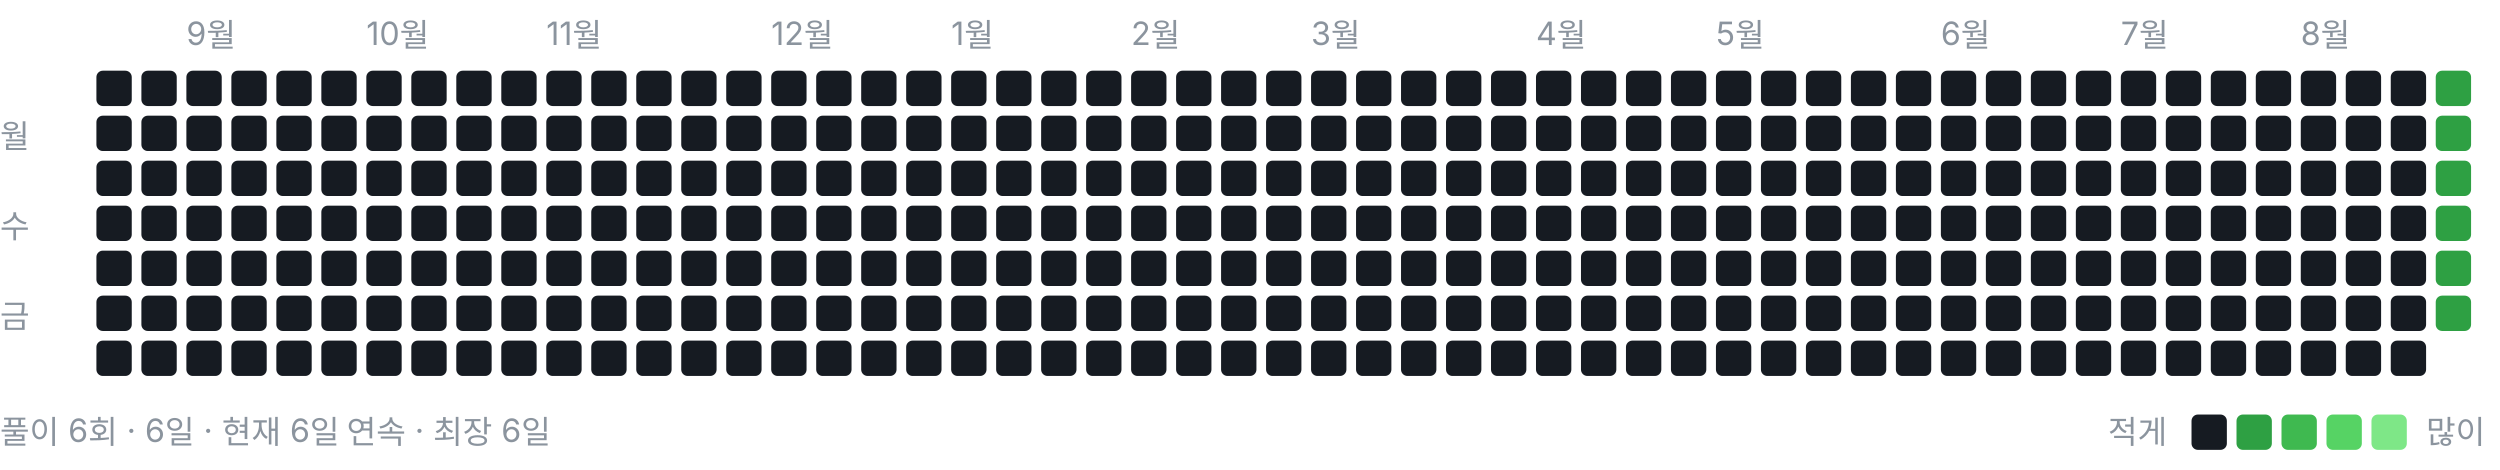
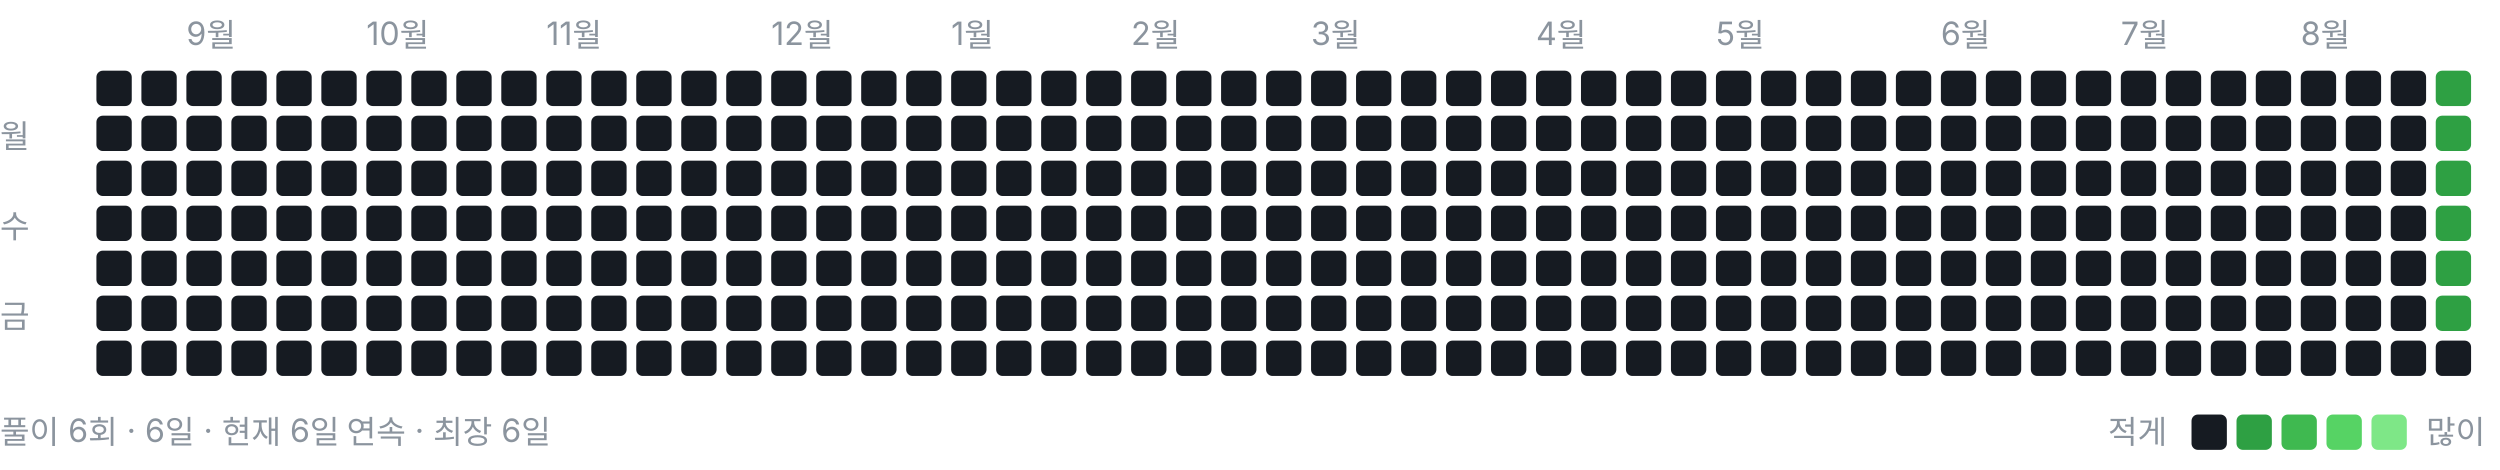
<svg xmlns="http://www.w3.org/2000/svg" width="778" height="146" viewBox="0 0 778 146" role="img" aria-label="풀이 잔디">
  <style>text{font:10px -apple-system,BlinkMacSystemFont,"Segoe UI","Malgun Gothic",sans-serif;fill:#8b949e}</style>
  <text x="58" y="14">9월</text>
  <text x="114" y="14">10월</text>
  <text x="170" y="14">11월</text>
  <text x="240" y="14">12월</text>
  <text x="296" y="14">1월</text>
  <text x="352" y="14">2월</text>
  <text x="408" y="14">3월</text>
  <text x="478" y="14">4월</text>
  <text x="534" y="14">5월</text>
  <text x="604" y="14">6월</text>
  <text x="660" y="14">7월</text>
  <text x="716" y="14">8월</text>
  <text x="0" y="46">월</text>
  <text x="0" y="74">수</text>
  <text x="0" y="102">금</text>
  <rect x="30" y="22" width="11" height="11" rx="2" ry="2" fill="#161b22" />
  <rect x="30" y="36" width="11" height="11" rx="2" ry="2" fill="#161b22" />
  <rect x="30" y="50" width="11" height="11" rx="2" ry="2" fill="#161b22" />
  <rect x="30" y="64" width="11" height="11" rx="2" ry="2" fill="#161b22" />
  <rect x="30" y="78" width="11" height="11" rx="2" ry="2" fill="#161b22" />
  <rect x="30" y="92" width="11" height="11" rx="2" ry="2" fill="#161b22" />
  <rect x="30" y="106" width="11" height="11" rx="2" ry="2" fill="#161b22" />
  <rect x="44" y="22" width="11" height="11" rx="2" ry="2" fill="#161b22" />
  <rect x="44" y="36" width="11" height="11" rx="2" ry="2" fill="#161b22" />
  <rect x="44" y="50" width="11" height="11" rx="2" ry="2" fill="#161b22" />
  <rect x="44" y="64" width="11" height="11" rx="2" ry="2" fill="#161b22" />
  <rect x="44" y="78" width="11" height="11" rx="2" ry="2" fill="#161b22" />
  <rect x="44" y="92" width="11" height="11" rx="2" ry="2" fill="#161b22" />
  <rect x="44" y="106" width="11" height="11" rx="2" ry="2" fill="#161b22" />
  <rect x="58" y="22" width="11" height="11" rx="2" ry="2" fill="#161b22" />
  <rect x="58" y="36" width="11" height="11" rx="2" ry="2" fill="#161b22" />
  <rect x="58" y="50" width="11" height="11" rx="2" ry="2" fill="#161b22" />
  <rect x="58" y="64" width="11" height="11" rx="2" ry="2" fill="#161b22" />
  <rect x="58" y="78" width="11" height="11" rx="2" ry="2" fill="#161b22" />
  <rect x="58" y="92" width="11" height="11" rx="2" ry="2" fill="#161b22" />
  <rect x="58" y="106" width="11" height="11" rx="2" ry="2" fill="#161b22" />
  <rect x="72" y="22" width="11" height="11" rx="2" ry="2" fill="#161b22" />
  <rect x="72" y="36" width="11" height="11" rx="2" ry="2" fill="#161b22" />
  <rect x="72" y="50" width="11" height="11" rx="2" ry="2" fill="#161b22" />
  <rect x="72" y="64" width="11" height="11" rx="2" ry="2" fill="#161b22" />
  <rect x="72" y="78" width="11" height="11" rx="2" ry="2" fill="#161b22" />
  <rect x="72" y="92" width="11" height="11" rx="2" ry="2" fill="#161b22" />
  <rect x="72" y="106" width="11" height="11" rx="2" ry="2" fill="#161b22" />
  <rect x="86" y="22" width="11" height="11" rx="2" ry="2" fill="#161b22" />
  <rect x="86" y="36" width="11" height="11" rx="2" ry="2" fill="#161b22" />
  <rect x="86" y="50" width="11" height="11" rx="2" ry="2" fill="#161b22" />
  <rect x="86" y="64" width="11" height="11" rx="2" ry="2" fill="#161b22" />
  <rect x="86" y="78" width="11" height="11" rx="2" ry="2" fill="#161b22" />
  <rect x="86" y="92" width="11" height="11" rx="2" ry="2" fill="#161b22" />
  <rect x="86" y="106" width="11" height="11" rx="2" ry="2" fill="#161b22" />
  <rect x="100" y="22" width="11" height="11" rx="2" ry="2" fill="#161b22" />
  <rect x="100" y="36" width="11" height="11" rx="2" ry="2" fill="#161b22" />
  <rect x="100" y="50" width="11" height="11" rx="2" ry="2" fill="#161b22" />
  <rect x="100" y="64" width="11" height="11" rx="2" ry="2" fill="#161b22" />
  <rect x="100" y="78" width="11" height="11" rx="2" ry="2" fill="#161b22" />
  <rect x="100" y="92" width="11" height="11" rx="2" ry="2" fill="#161b22" />
  <rect x="100" y="106" width="11" height="11" rx="2" ry="2" fill="#161b22" />
  <rect x="114" y="22" width="11" height="11" rx="2" ry="2" fill="#161b22" />
  <rect x="114" y="36" width="11" height="11" rx="2" ry="2" fill="#161b22" />
  <rect x="114" y="50" width="11" height="11" rx="2" ry="2" fill="#161b22" />
  <rect x="114" y="64" width="11" height="11" rx="2" ry="2" fill="#161b22" />
  <rect x="114" y="78" width="11" height="11" rx="2" ry="2" fill="#161b22" />
  <rect x="114" y="92" width="11" height="11" rx="2" ry="2" fill="#161b22" />
  <rect x="114" y="106" width="11" height="11" rx="2" ry="2" fill="#161b22" />
  <rect x="128" y="22" width="11" height="11" rx="2" ry="2" fill="#161b22" />
  <rect x="128" y="36" width="11" height="11" rx="2" ry="2" fill="#161b22" />
  <rect x="128" y="50" width="11" height="11" rx="2" ry="2" fill="#161b22" />
  <rect x="128" y="64" width="11" height="11" rx="2" ry="2" fill="#161b22" />
  <rect x="128" y="78" width="11" height="11" rx="2" ry="2" fill="#161b22" />
  <rect x="128" y="92" width="11" height="11" rx="2" ry="2" fill="#161b22" />
  <rect x="128" y="106" width="11" height="11" rx="2" ry="2" fill="#161b22" />
  <rect x="142" y="22" width="11" height="11" rx="2" ry="2" fill="#161b22" />
  <rect x="142" y="36" width="11" height="11" rx="2" ry="2" fill="#161b22" />
  <rect x="142" y="50" width="11" height="11" rx="2" ry="2" fill="#161b22" />
  <rect x="142" y="64" width="11" height="11" rx="2" ry="2" fill="#161b22" />
  <rect x="142" y="78" width="11" height="11" rx="2" ry="2" fill="#161b22" />
  <rect x="142" y="92" width="11" height="11" rx="2" ry="2" fill="#161b22" />
  <rect x="142" y="106" width="11" height="11" rx="2" ry="2" fill="#161b22" />
  <rect x="156" y="22" width="11" height="11" rx="2" ry="2" fill="#161b22" />
  <rect x="156" y="36" width="11" height="11" rx="2" ry="2" fill="#161b22" />
  <rect x="156" y="50" width="11" height="11" rx="2" ry="2" fill="#161b22" />
  <rect x="156" y="64" width="11" height="11" rx="2" ry="2" fill="#161b22" />
  <rect x="156" y="78" width="11" height="11" rx="2" ry="2" fill="#161b22" />
  <rect x="156" y="92" width="11" height="11" rx="2" ry="2" fill="#161b22" />
  <rect x="156" y="106" width="11" height="11" rx="2" ry="2" fill="#161b22" />
  <rect x="170" y="22" width="11" height="11" rx="2" ry="2" fill="#161b22" />
  <rect x="170" y="36" width="11" height="11" rx="2" ry="2" fill="#161b22" />
  <rect x="170" y="50" width="11" height="11" rx="2" ry="2" fill="#161b22" />
  <rect x="170" y="64" width="11" height="11" rx="2" ry="2" fill="#161b22" />
  <rect x="170" y="78" width="11" height="11" rx="2" ry="2" fill="#161b22" />
  <rect x="170" y="92" width="11" height="11" rx="2" ry="2" fill="#161b22" />
  <rect x="170" y="106" width="11" height="11" rx="2" ry="2" fill="#161b22" />
  <rect x="184" y="22" width="11" height="11" rx="2" ry="2" fill="#161b22" />
  <rect x="184" y="36" width="11" height="11" rx="2" ry="2" fill="#161b22" />
  <rect x="184" y="50" width="11" height="11" rx="2" ry="2" fill="#161b22" />
  <rect x="184" y="64" width="11" height="11" rx="2" ry="2" fill="#161b22" />
  <rect x="184" y="78" width="11" height="11" rx="2" ry="2" fill="#161b22" />
  <rect x="184" y="92" width="11" height="11" rx="2" ry="2" fill="#161b22" />
  <rect x="184" y="106" width="11" height="11" rx="2" ry="2" fill="#161b22" />
  <rect x="198" y="22" width="11" height="11" rx="2" ry="2" fill="#161b22" />
  <rect x="198" y="36" width="11" height="11" rx="2" ry="2" fill="#161b22" />
  <rect x="198" y="50" width="11" height="11" rx="2" ry="2" fill="#161b22" />
  <rect x="198" y="64" width="11" height="11" rx="2" ry="2" fill="#161b22" />
  <rect x="198" y="78" width="11" height="11" rx="2" ry="2" fill="#161b22" />
  <rect x="198" y="92" width="11" height="11" rx="2" ry="2" fill="#161b22" />
  <rect x="198" y="106" width="11" height="11" rx="2" ry="2" fill="#161b22" />
  <rect x="212" y="22" width="11" height="11" rx="2" ry="2" fill="#161b22" />
  <rect x="212" y="36" width="11" height="11" rx="2" ry="2" fill="#161b22" />
  <rect x="212" y="50" width="11" height="11" rx="2" ry="2" fill="#161b22" />
  <rect x="212" y="64" width="11" height="11" rx="2" ry="2" fill="#161b22" />
  <rect x="212" y="78" width="11" height="11" rx="2" ry="2" fill="#161b22" />
  <rect x="212" y="92" width="11" height="11" rx="2" ry="2" fill="#161b22" />
  <rect x="212" y="106" width="11" height="11" rx="2" ry="2" fill="#161b22" />
  <rect x="226" y="22" width="11" height="11" rx="2" ry="2" fill="#161b22" />
  <rect x="226" y="36" width="11" height="11" rx="2" ry="2" fill="#161b22" />
  <rect x="226" y="50" width="11" height="11" rx="2" ry="2" fill="#161b22" />
  <rect x="226" y="64" width="11" height="11" rx="2" ry="2" fill="#161b22" />
  <rect x="226" y="78" width="11" height="11" rx="2" ry="2" fill="#161b22" />
  <rect x="226" y="92" width="11" height="11" rx="2" ry="2" fill="#161b22" />
  <rect x="226" y="106" width="11" height="11" rx="2" ry="2" fill="#161b22" />
  <rect x="240" y="22" width="11" height="11" rx="2" ry="2" fill="#161b22" />
  <rect x="240" y="36" width="11" height="11" rx="2" ry="2" fill="#161b22" />
  <rect x="240" y="50" width="11" height="11" rx="2" ry="2" fill="#161b22" />
  <rect x="240" y="64" width="11" height="11" rx="2" ry="2" fill="#161b22" />
  <rect x="240" y="78" width="11" height="11" rx="2" ry="2" fill="#161b22" />
  <rect x="240" y="92" width="11" height="11" rx="2" ry="2" fill="#161b22" />
  <rect x="240" y="106" width="11" height="11" rx="2" ry="2" fill="#161b22" />
  <rect x="254" y="22" width="11" height="11" rx="2" ry="2" fill="#161b22" />
  <rect x="254" y="36" width="11" height="11" rx="2" ry="2" fill="#161b22" />
  <rect x="254" y="50" width="11" height="11" rx="2" ry="2" fill="#161b22" />
  <rect x="254" y="64" width="11" height="11" rx="2" ry="2" fill="#161b22" />
  <rect x="254" y="78" width="11" height="11" rx="2" ry="2" fill="#161b22" />
  <rect x="254" y="92" width="11" height="11" rx="2" ry="2" fill="#161b22" />
  <rect x="254" y="106" width="11" height="11" rx="2" ry="2" fill="#161b22" />
  <rect x="268" y="22" width="11" height="11" rx="2" ry="2" fill="#161b22" />
  <rect x="268" y="36" width="11" height="11" rx="2" ry="2" fill="#161b22" />
  <rect x="268" y="50" width="11" height="11" rx="2" ry="2" fill="#161b22" />
  <rect x="268" y="64" width="11" height="11" rx="2" ry="2" fill="#161b22" />
  <rect x="268" y="78" width="11" height="11" rx="2" ry="2" fill="#161b22" />
  <rect x="268" y="92" width="11" height="11" rx="2" ry="2" fill="#161b22" />
  <rect x="268" y="106" width="11" height="11" rx="2" ry="2" fill="#161b22" />
  <rect x="282" y="22" width="11" height="11" rx="2" ry="2" fill="#161b22" />
  <rect x="282" y="36" width="11" height="11" rx="2" ry="2" fill="#161b22" />
  <rect x="282" y="50" width="11" height="11" rx="2" ry="2" fill="#161b22" />
  <rect x="282" y="64" width="11" height="11" rx="2" ry="2" fill="#161b22" />
  <rect x="282" y="78" width="11" height="11" rx="2" ry="2" fill="#161b22" />
  <rect x="282" y="92" width="11" height="11" rx="2" ry="2" fill="#161b22" />
  <rect x="282" y="106" width="11" height="11" rx="2" ry="2" fill="#161b22" />
  <rect x="296" y="22" width="11" height="11" rx="2" ry="2" fill="#161b22" />
  <rect x="296" y="36" width="11" height="11" rx="2" ry="2" fill="#161b22" />
  <rect x="296" y="50" width="11" height="11" rx="2" ry="2" fill="#161b22" />
  <rect x="296" y="64" width="11" height="11" rx="2" ry="2" fill="#161b22" />
  <rect x="296" y="78" width="11" height="11" rx="2" ry="2" fill="#161b22" />
  <rect x="296" y="92" width="11" height="11" rx="2" ry="2" fill="#161b22" />
  <rect x="296" y="106" width="11" height="11" rx="2" ry="2" fill="#161b22" />
  <rect x="310" y="22" width="11" height="11" rx="2" ry="2" fill="#161b22" />
  <rect x="310" y="36" width="11" height="11" rx="2" ry="2" fill="#161b22" />
  <rect x="310" y="50" width="11" height="11" rx="2" ry="2" fill="#161b22" />
  <rect x="310" y="64" width="11" height="11" rx="2" ry="2" fill="#161b22" />
  <rect x="310" y="78" width="11" height="11" rx="2" ry="2" fill="#161b22" />
  <rect x="310" y="92" width="11" height="11" rx="2" ry="2" fill="#161b22" />
  <rect x="310" y="106" width="11" height="11" rx="2" ry="2" fill="#161b22" />
  <rect x="324" y="22" width="11" height="11" rx="2" ry="2" fill="#161b22" />
  <rect x="324" y="36" width="11" height="11" rx="2" ry="2" fill="#161b22" />
  <rect x="324" y="50" width="11" height="11" rx="2" ry="2" fill="#161b22" />
  <rect x="324" y="64" width="11" height="11" rx="2" ry="2" fill="#161b22" />
  <rect x="324" y="78" width="11" height="11" rx="2" ry="2" fill="#161b22" />
  <rect x="324" y="92" width="11" height="11" rx="2" ry="2" fill="#161b22" />
  <rect x="324" y="106" width="11" height="11" rx="2" ry="2" fill="#161b22" />
  <rect x="338" y="22" width="11" height="11" rx="2" ry="2" fill="#161b22" />
  <rect x="338" y="36" width="11" height="11" rx="2" ry="2" fill="#161b22" />
  <rect x="338" y="50" width="11" height="11" rx="2" ry="2" fill="#161b22" />
  <rect x="338" y="64" width="11" height="11" rx="2" ry="2" fill="#161b22" />
  <rect x="338" y="78" width="11" height="11" rx="2" ry="2" fill="#161b22" />
  <rect x="338" y="92" width="11" height="11" rx="2" ry="2" fill="#161b22" />
  <rect x="338" y="106" width="11" height="11" rx="2" ry="2" fill="#161b22" />
  <rect x="352" y="22" width="11" height="11" rx="2" ry="2" fill="#161b22" />
  <rect x="352" y="36" width="11" height="11" rx="2" ry="2" fill="#161b22" />
  <rect x="352" y="50" width="11" height="11" rx="2" ry="2" fill="#161b22" />
  <rect x="352" y="64" width="11" height="11" rx="2" ry="2" fill="#161b22" />
  <rect x="352" y="78" width="11" height="11" rx="2" ry="2" fill="#161b22" />
  <rect x="352" y="92" width="11" height="11" rx="2" ry="2" fill="#161b22" />
  <rect x="352" y="106" width="11" height="11" rx="2" ry="2" fill="#161b22" />
  <rect x="366" y="22" width="11" height="11" rx="2" ry="2" fill="#161b22" />
  <rect x="366" y="36" width="11" height="11" rx="2" ry="2" fill="#161b22" />
  <rect x="366" y="50" width="11" height="11" rx="2" ry="2" fill="#161b22" />
  <rect x="366" y="64" width="11" height="11" rx="2" ry="2" fill="#161b22" />
  <rect x="366" y="78" width="11" height="11" rx="2" ry="2" fill="#161b22" />
  <rect x="366" y="92" width="11" height="11" rx="2" ry="2" fill="#161b22" />
  <rect x="366" y="106" width="11" height="11" rx="2" ry="2" fill="#161b22" />
  <rect x="380" y="22" width="11" height="11" rx="2" ry="2" fill="#161b22" />
  <rect x="380" y="36" width="11" height="11" rx="2" ry="2" fill="#161b22" />
  <rect x="380" y="50" width="11" height="11" rx="2" ry="2" fill="#161b22" />
  <rect x="380" y="64" width="11" height="11" rx="2" ry="2" fill="#161b22" />
  <rect x="380" y="78" width="11" height="11" rx="2" ry="2" fill="#161b22" />
  <rect x="380" y="92" width="11" height="11" rx="2" ry="2" fill="#161b22" />
  <rect x="380" y="106" width="11" height="11" rx="2" ry="2" fill="#161b22" />
  <rect x="394" y="22" width="11" height="11" rx="2" ry="2" fill="#161b22" />
  <rect x="394" y="36" width="11" height="11" rx="2" ry="2" fill="#161b22" />
  <rect x="394" y="50" width="11" height="11" rx="2" ry="2" fill="#161b22" />
  <rect x="394" y="64" width="11" height="11" rx="2" ry="2" fill="#161b22" />
  <rect x="394" y="78" width="11" height="11" rx="2" ry="2" fill="#161b22" />
  <rect x="394" y="92" width="11" height="11" rx="2" ry="2" fill="#161b22" />
  <rect x="394" y="106" width="11" height="11" rx="2" ry="2" fill="#161b22" />
  <rect x="408" y="22" width="11" height="11" rx="2" ry="2" fill="#161b22" />
  <rect x="408" y="36" width="11" height="11" rx="2" ry="2" fill="#161b22" />
  <rect x="408" y="50" width="11" height="11" rx="2" ry="2" fill="#161b22" />
  <rect x="408" y="64" width="11" height="11" rx="2" ry="2" fill="#161b22" />
  <rect x="408" y="78" width="11" height="11" rx="2" ry="2" fill="#161b22" />
  <rect x="408" y="92" width="11" height="11" rx="2" ry="2" fill="#161b22" />
  <rect x="408" y="106" width="11" height="11" rx="2" ry="2" fill="#161b22" />
  <rect x="422" y="22" width="11" height="11" rx="2" ry="2" fill="#161b22" />
  <rect x="422" y="36" width="11" height="11" rx="2" ry="2" fill="#161b22" />
  <rect x="422" y="50" width="11" height="11" rx="2" ry="2" fill="#161b22" />
  <rect x="422" y="64" width="11" height="11" rx="2" ry="2" fill="#161b22" />
  <rect x="422" y="78" width="11" height="11" rx="2" ry="2" fill="#161b22" />
  <rect x="422" y="92" width="11" height="11" rx="2" ry="2" fill="#161b22" />
  <rect x="422" y="106" width="11" height="11" rx="2" ry="2" fill="#161b22" />
  <rect x="436" y="22" width="11" height="11" rx="2" ry="2" fill="#161b22" />
  <rect x="436" y="36" width="11" height="11" rx="2" ry="2" fill="#161b22" />
  <rect x="436" y="50" width="11" height="11" rx="2" ry="2" fill="#161b22" />
  <rect x="436" y="64" width="11" height="11" rx="2" ry="2" fill="#161b22" />
  <rect x="436" y="78" width="11" height="11" rx="2" ry="2" fill="#161b22" />
  <rect x="436" y="92" width="11" height="11" rx="2" ry="2" fill="#161b22" />
  <rect x="436" y="106" width="11" height="11" rx="2" ry="2" fill="#161b22" />
  <rect x="450" y="22" width="11" height="11" rx="2" ry="2" fill="#161b22" />
  <rect x="450" y="36" width="11" height="11" rx="2" ry="2" fill="#161b22" />
  <rect x="450" y="50" width="11" height="11" rx="2" ry="2" fill="#161b22" />
  <rect x="450" y="64" width="11" height="11" rx="2" ry="2" fill="#161b22" />
  <rect x="450" y="78" width="11" height="11" rx="2" ry="2" fill="#161b22" />
  <rect x="450" y="92" width="11" height="11" rx="2" ry="2" fill="#161b22" />
  <rect x="450" y="106" width="11" height="11" rx="2" ry="2" fill="#161b22" />
  <rect x="464" y="22" width="11" height="11" rx="2" ry="2" fill="#161b22" />
  <rect x="464" y="36" width="11" height="11" rx="2" ry="2" fill="#161b22" />
  <rect x="464" y="50" width="11" height="11" rx="2" ry="2" fill="#161b22" />
  <rect x="464" y="64" width="11" height="11" rx="2" ry="2" fill="#161b22" />
  <rect x="464" y="78" width="11" height="11" rx="2" ry="2" fill="#161b22" />
  <rect x="464" y="92" width="11" height="11" rx="2" ry="2" fill="#161b22" />
  <rect x="464" y="106" width="11" height="11" rx="2" ry="2" fill="#161b22" />
  <rect x="478" y="22" width="11" height="11" rx="2" ry="2" fill="#161b22" />
  <rect x="478" y="36" width="11" height="11" rx="2" ry="2" fill="#161b22" />
  <rect x="478" y="50" width="11" height="11" rx="2" ry="2" fill="#161b22" />
  <rect x="478" y="64" width="11" height="11" rx="2" ry="2" fill="#161b22" />
  <rect x="478" y="78" width="11" height="11" rx="2" ry="2" fill="#161b22" />
  <rect x="478" y="92" width="11" height="11" rx="2" ry="2" fill="#161b22" />
  <rect x="478" y="106" width="11" height="11" rx="2" ry="2" fill="#161b22" />
  <rect x="492" y="22" width="11" height="11" rx="2" ry="2" fill="#161b22" />
  <rect x="492" y="36" width="11" height="11" rx="2" ry="2" fill="#161b22" />
  <rect x="492" y="50" width="11" height="11" rx="2" ry="2" fill="#161b22" />
  <rect x="492" y="64" width="11" height="11" rx="2" ry="2" fill="#161b22" />
  <rect x="492" y="78" width="11" height="11" rx="2" ry="2" fill="#161b22" />
  <rect x="492" y="92" width="11" height="11" rx="2" ry="2" fill="#161b22" />
  <rect x="492" y="106" width="11" height="11" rx="2" ry="2" fill="#161b22" />
  <rect x="506" y="22" width="11" height="11" rx="2" ry="2" fill="#161b22" />
  <rect x="506" y="36" width="11" height="11" rx="2" ry="2" fill="#161b22" />
  <rect x="506" y="50" width="11" height="11" rx="2" ry="2" fill="#161b22" />
  <rect x="506" y="64" width="11" height="11" rx="2" ry="2" fill="#161b22" />
  <rect x="506" y="78" width="11" height="11" rx="2" ry="2" fill="#161b22" />
  <rect x="506" y="92" width="11" height="11" rx="2" ry="2" fill="#161b22" />
  <rect x="506" y="106" width="11" height="11" rx="2" ry="2" fill="#161b22" />
  <rect x="520" y="22" width="11" height="11" rx="2" ry="2" fill="#161b22" />
  <rect x="520" y="36" width="11" height="11" rx="2" ry="2" fill="#161b22" />
  <rect x="520" y="50" width="11" height="11" rx="2" ry="2" fill="#161b22" />
  <rect x="520" y="64" width="11" height="11" rx="2" ry="2" fill="#161b22" />
  <rect x="520" y="78" width="11" height="11" rx="2" ry="2" fill="#161b22" />
  <rect x="520" y="92" width="11" height="11" rx="2" ry="2" fill="#161b22" />
  <rect x="520" y="106" width="11" height="11" rx="2" ry="2" fill="#161b22" />
  <rect x="534" y="22" width="11" height="11" rx="2" ry="2" fill="#161b22" />
  <rect x="534" y="36" width="11" height="11" rx="2" ry="2" fill="#161b22" />
  <rect x="534" y="50" width="11" height="11" rx="2" ry="2" fill="#161b22" />
  <rect x="534" y="64" width="11" height="11" rx="2" ry="2" fill="#161b22" />
  <rect x="534" y="78" width="11" height="11" rx="2" ry="2" fill="#161b22" />
  <rect x="534" y="92" width="11" height="11" rx="2" ry="2" fill="#161b22" />
  <rect x="534" y="106" width="11" height="11" rx="2" ry="2" fill="#161b22" />
  <rect x="548" y="22" width="11" height="11" rx="2" ry="2" fill="#161b22" />
  <rect x="548" y="36" width="11" height="11" rx="2" ry="2" fill="#161b22" />
  <rect x="548" y="50" width="11" height="11" rx="2" ry="2" fill="#161b22" />
  <rect x="548" y="64" width="11" height="11" rx="2" ry="2" fill="#161b22" />
  <rect x="548" y="78" width="11" height="11" rx="2" ry="2" fill="#161b22" />
  <rect x="548" y="92" width="11" height="11" rx="2" ry="2" fill="#161b22" />
  <rect x="548" y="106" width="11" height="11" rx="2" ry="2" fill="#161b22" />
  <rect x="562" y="22" width="11" height="11" rx="2" ry="2" fill="#161b22" />
  <rect x="562" y="36" width="11" height="11" rx="2" ry="2" fill="#161b22" />
  <rect x="562" y="50" width="11" height="11" rx="2" ry="2" fill="#161b22" />
  <rect x="562" y="64" width="11" height="11" rx="2" ry="2" fill="#161b22" />
  <rect x="562" y="78" width="11" height="11" rx="2" ry="2" fill="#161b22" />
  <rect x="562" y="92" width="11" height="11" rx="2" ry="2" fill="#161b22" />
  <rect x="562" y="106" width="11" height="11" rx="2" ry="2" fill="#161b22" />
  <rect x="576" y="22" width="11" height="11" rx="2" ry="2" fill="#161b22" />
  <rect x="576" y="36" width="11" height="11" rx="2" ry="2" fill="#161b22" />
  <rect x="576" y="50" width="11" height="11" rx="2" ry="2" fill="#161b22" />
  <rect x="576" y="64" width="11" height="11" rx="2" ry="2" fill="#161b22" />
  <rect x="576" y="78" width="11" height="11" rx="2" ry="2" fill="#161b22" />
  <rect x="576" y="92" width="11" height="11" rx="2" ry="2" fill="#161b22" />
  <rect x="576" y="106" width="11" height="11" rx="2" ry="2" fill="#161b22" />
  <rect x="590" y="22" width="11" height="11" rx="2" ry="2" fill="#161b22" />
  <rect x="590" y="36" width="11" height="11" rx="2" ry="2" fill="#161b22" />
  <rect x="590" y="50" width="11" height="11" rx="2" ry="2" fill="#161b22" />
  <rect x="590" y="64" width="11" height="11" rx="2" ry="2" fill="#161b22" />
  <rect x="590" y="78" width="11" height="11" rx="2" ry="2" fill="#161b22" />
  <rect x="590" y="92" width="11" height="11" rx="2" ry="2" fill="#161b22" />
  <rect x="590" y="106" width="11" height="11" rx="2" ry="2" fill="#161b22" />
  <rect x="604" y="22" width="11" height="11" rx="2" ry="2" fill="#161b22" />
  <rect x="604" y="36" width="11" height="11" rx="2" ry="2" fill="#161b22" />
  <rect x="604" y="50" width="11" height="11" rx="2" ry="2" fill="#161b22" />
  <rect x="604" y="64" width="11" height="11" rx="2" ry="2" fill="#161b22" />
  <rect x="604" y="78" width="11" height="11" rx="2" ry="2" fill="#161b22" />
  <rect x="604" y="92" width="11" height="11" rx="2" ry="2" fill="#161b22" />
  <rect x="604" y="106" width="11" height="11" rx="2" ry="2" fill="#161b22" />
  <rect x="618" y="22" width="11" height="11" rx="2" ry="2" fill="#161b22" />
  <rect x="618" y="36" width="11" height="11" rx="2" ry="2" fill="#161b22" />
  <rect x="618" y="50" width="11" height="11" rx="2" ry="2" fill="#161b22" />
  <rect x="618" y="64" width="11" height="11" rx="2" ry="2" fill="#161b22" />
  <rect x="618" y="78" width="11" height="11" rx="2" ry="2" fill="#161b22" />
  <rect x="618" y="92" width="11" height="11" rx="2" ry="2" fill="#161b22" />
  <rect x="618" y="106" width="11" height="11" rx="2" ry="2" fill="#161b22" />
  <rect x="632" y="22" width="11" height="11" rx="2" ry="2" fill="#161b22" />
  <rect x="632" y="36" width="11" height="11" rx="2" ry="2" fill="#161b22" />
  <rect x="632" y="50" width="11" height="11" rx="2" ry="2" fill="#161b22" />
  <rect x="632" y="64" width="11" height="11" rx="2" ry="2" fill="#161b22" />
  <rect x="632" y="78" width="11" height="11" rx="2" ry="2" fill="#161b22" />
  <rect x="632" y="92" width="11" height="11" rx="2" ry="2" fill="#161b22" />
  <rect x="632" y="106" width="11" height="11" rx="2" ry="2" fill="#161b22" />
  <rect x="646" y="22" width="11" height="11" rx="2" ry="2" fill="#161b22" />
  <rect x="646" y="36" width="11" height="11" rx="2" ry="2" fill="#161b22" />
  <rect x="646" y="50" width="11" height="11" rx="2" ry="2" fill="#161b22" />
  <rect x="646" y="64" width="11" height="11" rx="2" ry="2" fill="#161b22" />
  <rect x="646" y="78" width="11" height="11" rx="2" ry="2" fill="#161b22" />
  <rect x="646" y="92" width="11" height="11" rx="2" ry="2" fill="#161b22" />
  <rect x="646" y="106" width="11" height="11" rx="2" ry="2" fill="#161b22" />
  <rect x="660" y="22" width="11" height="11" rx="2" ry="2" fill="#161b22" />
  <rect x="660" y="36" width="11" height="11" rx="2" ry="2" fill="#161b22" />
  <rect x="660" y="50" width="11" height="11" rx="2" ry="2" fill="#161b22" />
  <rect x="660" y="64" width="11" height="11" rx="2" ry="2" fill="#161b22" />
  <rect x="660" y="78" width="11" height="11" rx="2" ry="2" fill="#161b22" />
  <rect x="660" y="92" width="11" height="11" rx="2" ry="2" fill="#161b22" />
  <rect x="660" y="106" width="11" height="11" rx="2" ry="2" fill="#161b22" />
  <rect x="674" y="22" width="11" height="11" rx="2" ry="2" fill="#161b22" />
  <rect x="674" y="36" width="11" height="11" rx="2" ry="2" fill="#161b22" />
  <rect x="674" y="50" width="11" height="11" rx="2" ry="2" fill="#161b22" />
  <rect x="674" y="64" width="11" height="11" rx="2" ry="2" fill="#161b22" />
  <rect x="674" y="78" width="11" height="11" rx="2" ry="2" fill="#161b22" />
  <rect x="674" y="92" width="11" height="11" rx="2" ry="2" fill="#161b22" />
  <rect x="674" y="106" width="11" height="11" rx="2" ry="2" fill="#161b22" />
  <rect x="688" y="22" width="11" height="11" rx="2" ry="2" fill="#161b22" />
  <rect x="688" y="36" width="11" height="11" rx="2" ry="2" fill="#161b22" />
  <rect x="688" y="50" width="11" height="11" rx="2" ry="2" fill="#161b22" />
  <rect x="688" y="64" width="11" height="11" rx="2" ry="2" fill="#161b22" />
  <rect x="688" y="78" width="11" height="11" rx="2" ry="2" fill="#161b22" />
  <rect x="688" y="92" width="11" height="11" rx="2" ry="2" fill="#161b22" />
  <rect x="688" y="106" width="11" height="11" rx="2" ry="2" fill="#161b22" />
  <rect x="702" y="22" width="11" height="11" rx="2" ry="2" fill="#161b22" />
  <rect x="702" y="36" width="11" height="11" rx="2" ry="2" fill="#161b22" />
  <rect x="702" y="50" width="11" height="11" rx="2" ry="2" fill="#161b22" />
  <rect x="702" y="64" width="11" height="11" rx="2" ry="2" fill="#161b22" />
  <rect x="702" y="78" width="11" height="11" rx="2" ry="2" fill="#161b22" />
  <rect x="702" y="92" width="11" height="11" rx="2" ry="2" fill="#161b22" />
  <rect x="702" y="106" width="11" height="11" rx="2" ry="2" fill="#161b22" />
  <rect x="716" y="22" width="11" height="11" rx="2" ry="2" fill="#161b22" />
  <rect x="716" y="36" width="11" height="11" rx="2" ry="2" fill="#161b22" />
  <rect x="716" y="50" width="11" height="11" rx="2" ry="2" fill="#161b22" />
  <rect x="716" y="64" width="11" height="11" rx="2" ry="2" fill="#161b22" />
  <rect x="716" y="78" width="11" height="11" rx="2" ry="2" fill="#161b22" />
  <rect x="716" y="92" width="11" height="11" rx="2" ry="2" fill="#161b22" />
  <rect x="716" y="106" width="11" height="11" rx="2" ry="2" fill="#161b22" />
  <rect x="730" y="22" width="11" height="11" rx="2" ry="2" fill="#161b22" />
  <rect x="730" y="36" width="11" height="11" rx="2" ry="2" fill="#161b22" />
  <rect x="730" y="50" width="11" height="11" rx="2" ry="2" fill="#161b22" />
  <rect x="730" y="64" width="11" height="11" rx="2" ry="2" fill="#161b22" />
  <rect x="730" y="78" width="11" height="11" rx="2" ry="2" fill="#161b22" />
  <rect x="730" y="92" width="11" height="11" rx="2" ry="2" fill="#161b22" />
  <rect x="730" y="106" width="11" height="11" rx="2" ry="2" fill="#161b22" />
  <rect x="744" y="22" width="11" height="11" rx="2" ry="2" fill="#161b22" />
  <rect x="744" y="36" width="11" height="11" rx="2" ry="2" fill="#161b22" />
  <rect x="744" y="50" width="11" height="11" rx="2" ry="2" fill="#161b22" />
  <rect x="744" y="64" width="11" height="11" rx="2" ry="2" fill="#161b22" />
  <rect x="744" y="78" width="11" height="11" rx="2" ry="2" fill="#161b22" />
  <rect x="744" y="92" width="11" height="11" rx="2" ry="2" fill="#161b22" />
  <rect x="744" y="106" width="11" height="11" rx="2" ry="2" fill="#161b22" />
  <rect x="758" y="22" width="11" height="11" rx="2" ry="2" fill="#2ea043" />
  <rect x="758" y="36" width="11" height="11" rx="2" ry="2" fill="#2ea043" />
  <rect x="758" y="50" width="11" height="11" rx="2" ry="2" fill="#2ea043" />
  <rect x="758" y="64" width="11" height="11" rx="2" ry="2" fill="#2ea043" />
  <rect x="758" y="78" width="11" height="11" rx="2" ry="2" fill="#2ea043" />
  <rect x="758" y="92" width="11" height="11" rx="2" ry="2" fill="#2ea043" />
+   <rect x="758" y="106" width="11" height="11" rx="2" ry="2" fill="#161b22" />
  <text x="0" y="138">풀이 6회 · 6일 · 현재 6일 연속 · 최장 6일</text>
  <text x="656" y="138">적게</text>
  <rect x="682" y="129" width="11" height="11" rx="2" ry="2" fill="#161b22" />
  <rect x="696" y="129" width="11" height="11" rx="2" ry="2" fill="#2ea043" />
  <rect x="710" y="129" width="11" height="11" rx="2" ry="2" fill="#3fb950" />
  <rect x="724" y="129" width="11" height="11" rx="2" ry="2" fill="#56d364" />
  <rect x="738" y="129" width="11" height="11" rx="2" ry="2" fill="#7ee787" />
  <text x="755" y="138">많이</text>
</svg>
